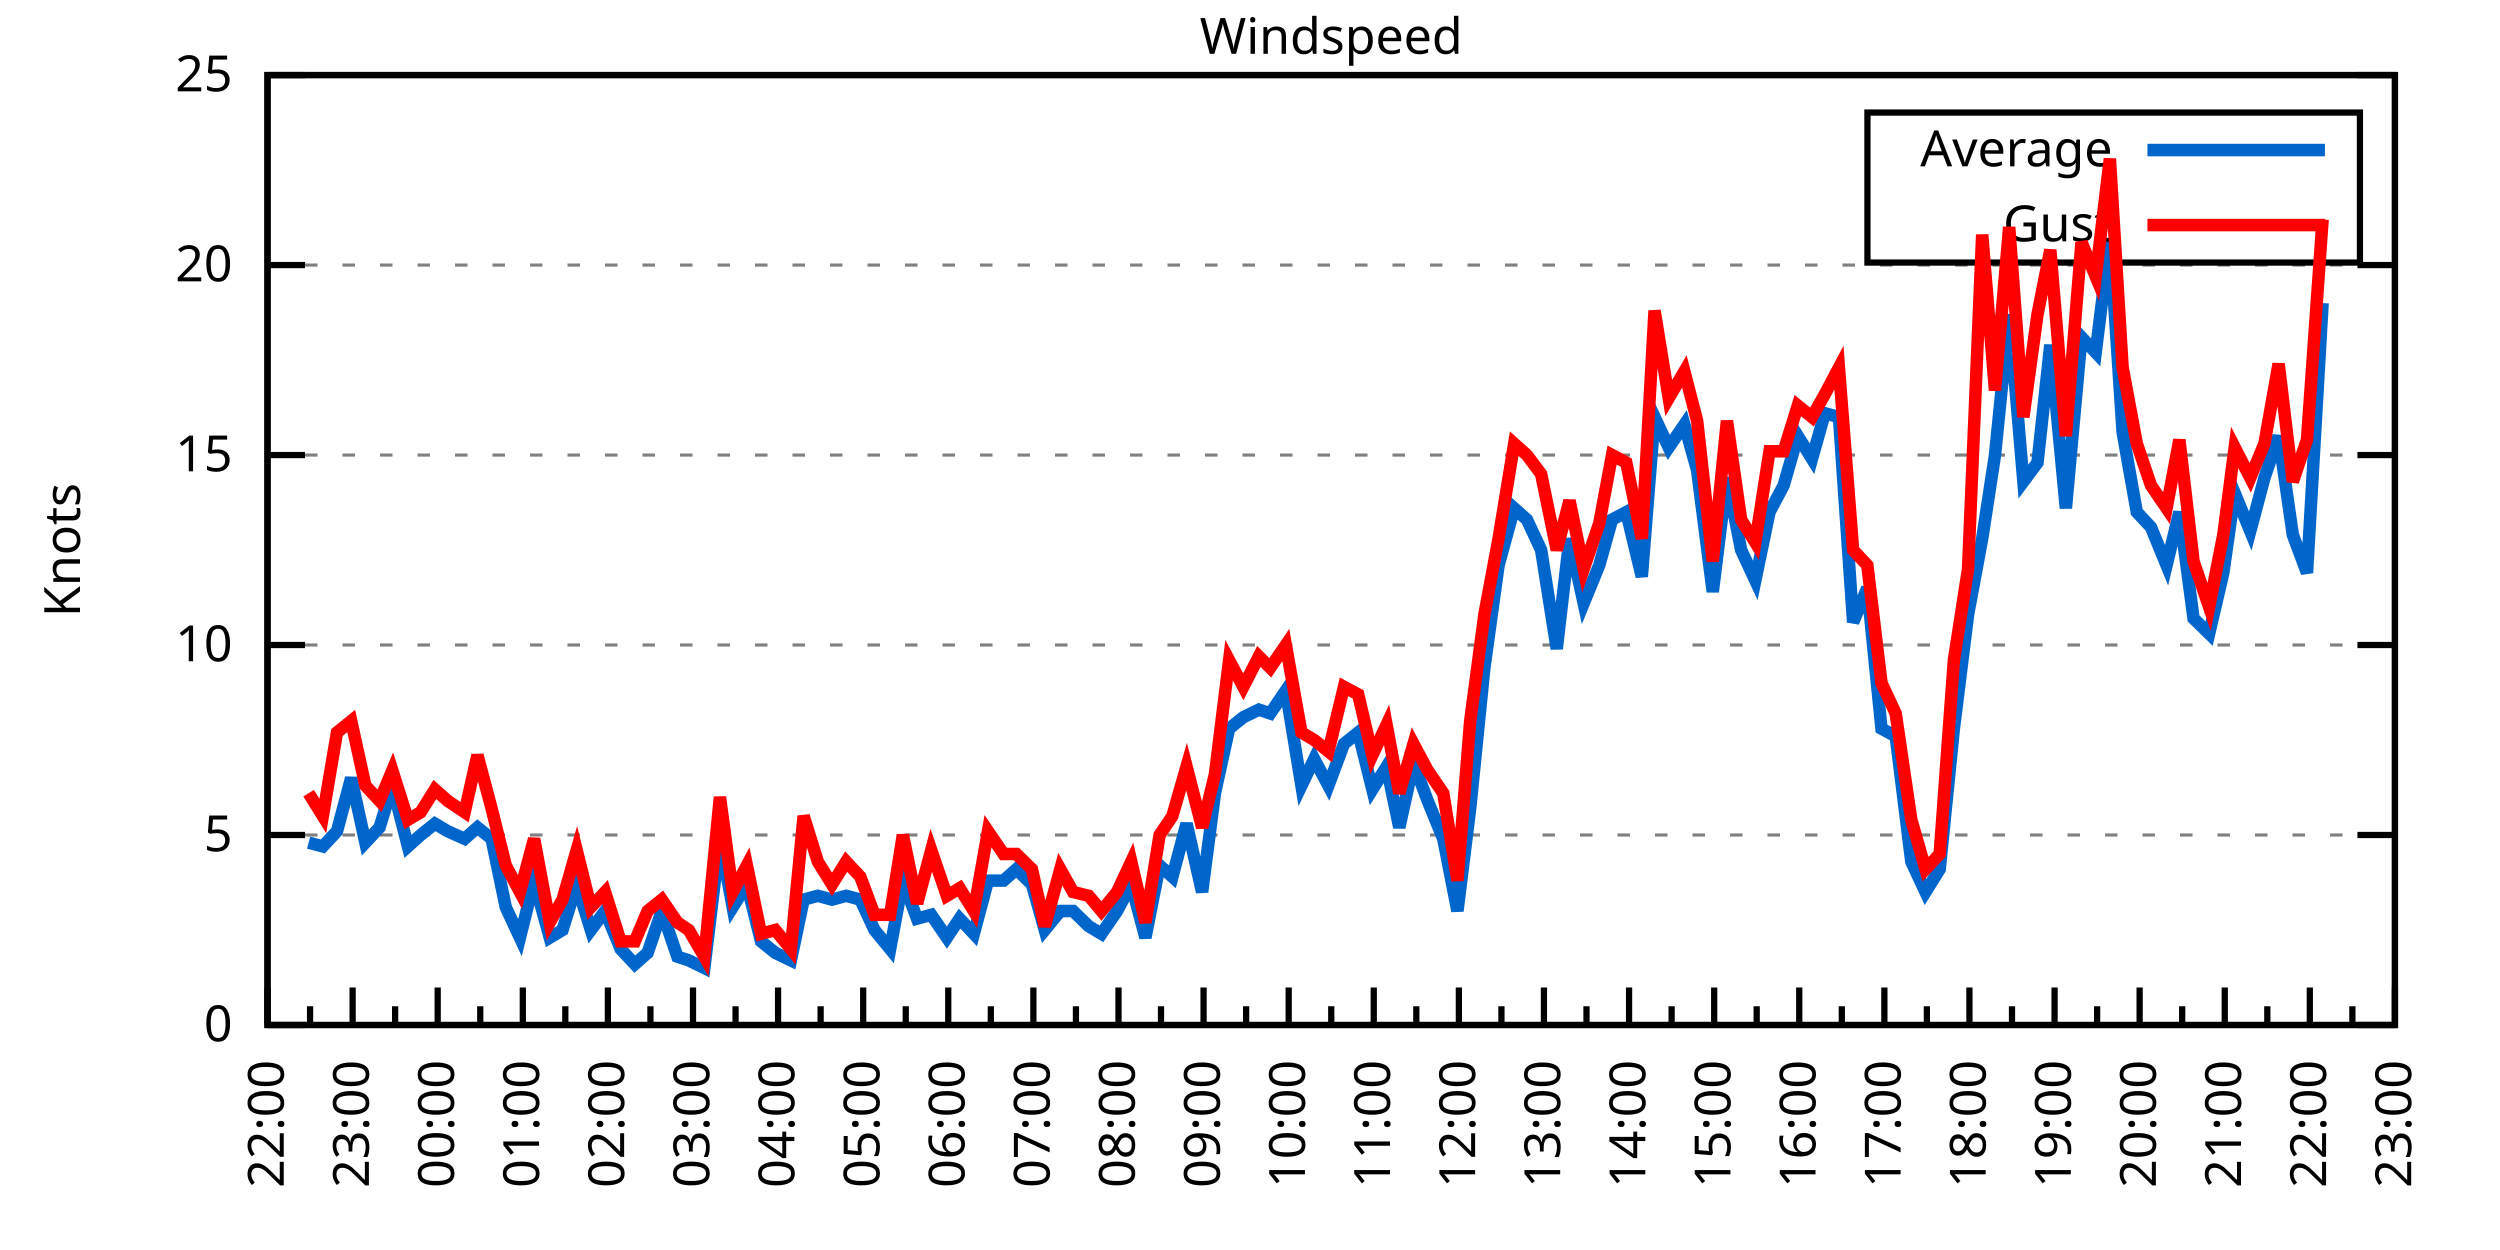
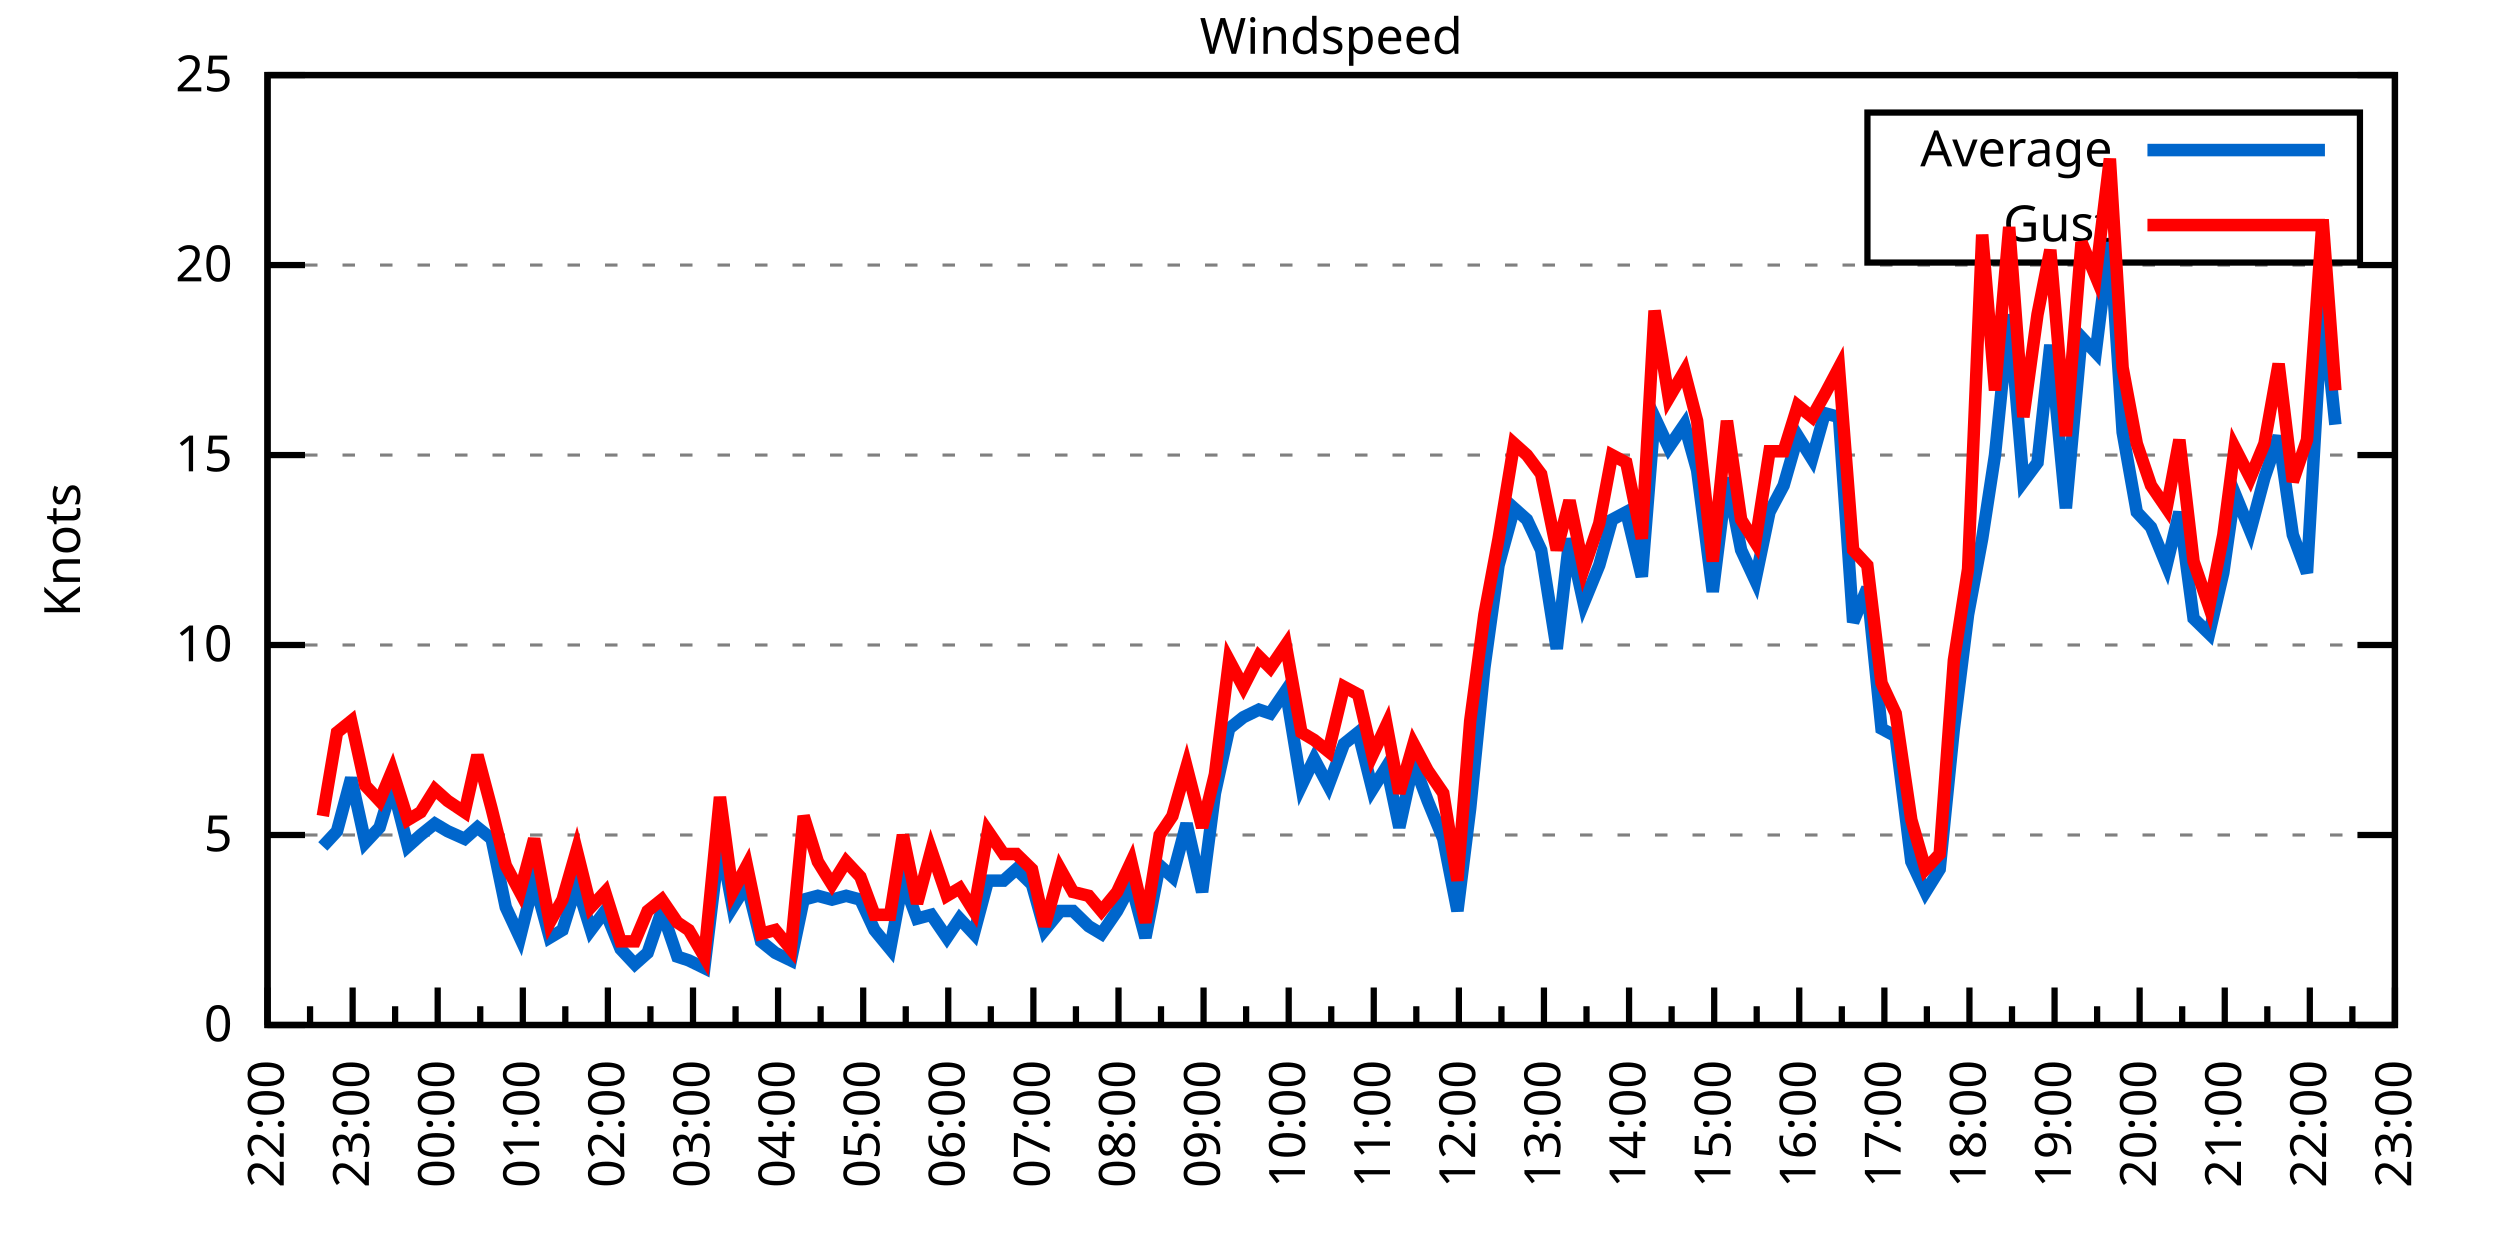
<svg xmlns="http://www.w3.org/2000/svg" xmlns:xlink="http://www.w3.org/1999/xlink" width="400" height="200" viewBox="0 0 400 200">
  <g id="gnuplot_canvas">
    <rect x="0" y="0" width="400" height="200" fill="none" />
    <defs>
      <circle id="gpDot" r="0.5" stroke-width="0.5" stroke="currentColor" />
      <path id="gpPt0" stroke-width="0.333" stroke="currentColor" d="M-1,0 h2 M0,-1 v2" />
      <path id="gpPt1" stroke-width="0.333" stroke="currentColor" d="M-1,-1 L1,1 M1,-1 L-1,1" />
      <path id="gpPt2" stroke-width="0.333" stroke="currentColor" d="M-1,0 L1,0 M0,-1 L0,1 M-1,-1 L1,1 M-1,1 L1,-1" />
      <rect id="gpPt3" stroke-width="0.333" stroke="currentColor" x="-1" y="-1" width="2" height="2" />
      <rect id="gpPt4" stroke-width="0.333" stroke="currentColor" fill="currentColor" x="-1" y="-1" width="2" height="2" />
      <circle id="gpPt5" stroke-width="0.333" stroke="currentColor" cx="0" cy="0" r="1" />
      <use xlink:href="#gpPt5" id="gpPt6" fill="currentColor" stroke="none" />
      <path id="gpPt7" stroke-width="0.333" stroke="currentColor" d="M0,-1.33 L-1.33,0.67 L1.33,0.67 z" />
      <use xlink:href="#gpPt7" id="gpPt8" fill="currentColor" stroke="none" />
      <use xlink:href="#gpPt7" id="gpPt9" stroke="currentColor" transform="rotate(180)" />
      <use xlink:href="#gpPt9" id="gpPt10" fill="currentColor" stroke="none" />
      <use xlink:href="#gpPt3" id="gpPt11" stroke="currentColor" transform="rotate(45)" />
      <use xlink:href="#gpPt11" id="gpPt12" fill="currentColor" stroke="none" />
      <path id="gpPt13" stroke-width="0.333" stroke="currentColor" d="M0,1.330 L1.265,0.411 L0.782,-1.067 L-0.782,-1.076 L-1.265,0.411 z" />
      <use xlink:href="#gpPt13" id="gpPt14" fill="currentColor" stroke="none" />
      <filter id="textbox" filterUnits="objectBoundingBox" x="0" y="0" height="1" width="1">
        <feFlood flood-color="white" flood-opacity="1" result="bgnd" />
        <feComposite in="SourceGraphic" in2="bgnd" operator="atop" />
      </filter>
      <filter id="greybox" filterUnits="objectBoundingBox" x="0" y="0" height="1" width="1">
        <feFlood flood-color="lightgrey" flood-opacity="1" result="grey" />
        <feComposite in="SourceGraphic" in2="grey" operator="atop" />
      </filter>
    </defs>
    <g fill="none" color="white" stroke="currentColor" stroke-width="1.00" stroke-linecap="butt" stroke-linejoin="miter">
</g>
    <g fill="none" color="black" stroke="currentColor" stroke-width="1.00" stroke-linecap="butt" stroke-linejoin="miter">
      <g stroke="none" shape-rendering="crispEdges">
        <polygon fill="rgb(255, 255, 255)" points="42.80,164.00 383.18,164.00 383.18,12.02 42.80,12.02 " />
      </g>
    </g>
    <g fill="none" color="black" stroke="currentColor" stroke-width="1.00" stroke-linecap="butt" stroke-linejoin="miter">
</g>
    <g fill="none" color="black" stroke="black" stroke-width="0.50" stroke-linecap="butt" stroke-linejoin="miter">
</g>
    <g fill="none" color="gray" stroke="currentColor" stroke-width="0.50" stroke-linecap="butt" stroke-linejoin="miter">
      <path stroke="gray" stroke-dasharray="2,4" class="gridline" d="M42.80,164.00 L383.19,164.00  " />
    </g>
    <g fill="none" color="gray" stroke="gray" stroke-width="1.00" stroke-linecap="butt" stroke-linejoin="miter">
</g>
    <g fill="none" color="black" stroke="currentColor" stroke-width="1.00" stroke-linecap="butt" stroke-linejoin="miter">
      <path stroke="black" d="M42.80,164.00 L48.80,164.00 M383.19,164.00 L377.19,164.00  " />
      <g transform="translate(37.20,166.60)" stroke="none" fill="black" font-family="Sans" font-size="8.00" text-anchor="end">
        <text>
          <tspan font-family="Sans"> 0</tspan>
        </text>
      </g>
    </g>
    <g fill="none" color="black" stroke="currentColor" stroke-width="1.00" stroke-linecap="butt" stroke-linejoin="miter">
</g>
    <g fill="none" color="black" stroke="black" stroke-width="0.50" stroke-linecap="butt" stroke-linejoin="miter">
</g>
    <g fill="none" color="gray" stroke="currentColor" stroke-width="0.50" stroke-linecap="butt" stroke-linejoin="miter">
      <path stroke="gray" stroke-dasharray="2,4" class="gridline" d="M42.80,133.60 L383.19,133.60  " />
    </g>
    <g fill="none" color="gray" stroke="gray" stroke-width="1.00" stroke-linecap="butt" stroke-linejoin="miter">
</g>
    <g fill="none" color="black" stroke="currentColor" stroke-width="1.00" stroke-linecap="butt" stroke-linejoin="miter">
      <path stroke="black" d="M42.80,133.60 L48.80,133.60 M383.19,133.60 L377.19,133.60  " />
      <g transform="translate(37.20,136.20)" stroke="none" fill="black" font-family="Sans" font-size="8.00" text-anchor="end">
        <text>
          <tspan font-family="Sans"> 5</tspan>
        </text>
      </g>
    </g>
    <g fill="none" color="black" stroke="currentColor" stroke-width="1.00" stroke-linecap="butt" stroke-linejoin="miter">
</g>
    <g fill="none" color="black" stroke="black" stroke-width="0.50" stroke-linecap="butt" stroke-linejoin="miter">
</g>
    <g fill="none" color="gray" stroke="currentColor" stroke-width="0.50" stroke-linecap="butt" stroke-linejoin="miter">
      <path stroke="gray" stroke-dasharray="2,4" class="gridline" d="M42.80,103.20 L383.19,103.20  " />
    </g>
    <g fill="none" color="gray" stroke="gray" stroke-width="1.00" stroke-linecap="butt" stroke-linejoin="miter">
</g>
    <g fill="none" color="black" stroke="currentColor" stroke-width="1.00" stroke-linecap="butt" stroke-linejoin="miter">
      <path stroke="black" d="M42.80,103.20 L48.80,103.20 M383.19,103.20 L377.19,103.20  " />
      <g transform="translate(37.20,105.80)" stroke="none" fill="black" font-family="Sans" font-size="8.00" text-anchor="end">
        <text>
          <tspan font-family="Sans"> 10</tspan>
        </text>
      </g>
    </g>
    <g fill="none" color="black" stroke="currentColor" stroke-width="1.00" stroke-linecap="butt" stroke-linejoin="miter">
</g>
    <g fill="none" color="black" stroke="black" stroke-width="0.50" stroke-linecap="butt" stroke-linejoin="miter">
</g>
    <g fill="none" color="gray" stroke="currentColor" stroke-width="0.50" stroke-linecap="butt" stroke-linejoin="miter">
      <path stroke="gray" stroke-dasharray="2,4" class="gridline" d="M42.80,72.81 L383.19,72.81  " />
    </g>
    <g fill="none" color="gray" stroke="gray" stroke-width="1.00" stroke-linecap="butt" stroke-linejoin="miter">
</g>
    <g fill="none" color="black" stroke="currentColor" stroke-width="1.00" stroke-linecap="butt" stroke-linejoin="miter">
      <path stroke="black" d="M42.80,72.81 L48.80,72.81 M383.19,72.81 L377.19,72.81  " />
      <g transform="translate(37.20,75.41)" stroke="none" fill="black" font-family="Sans" font-size="8.00" text-anchor="end">
        <text>
          <tspan font-family="Sans"> 15</tspan>
        </text>
      </g>
    </g>
    <g fill="none" color="black" stroke="currentColor" stroke-width="1.00" stroke-linecap="butt" stroke-linejoin="miter">
</g>
    <g fill="none" color="black" stroke="black" stroke-width="0.50" stroke-linecap="butt" stroke-linejoin="miter">
</g>
    <g fill="none" color="gray" stroke="currentColor" stroke-width="0.50" stroke-linecap="butt" stroke-linejoin="miter">
      <path stroke="gray" stroke-dasharray="2,4" class="gridline" d="M42.80,42.41 L383.19,42.41  " />
    </g>
    <g fill="none" color="gray" stroke="gray" stroke-width="1.00" stroke-linecap="butt" stroke-linejoin="miter">
</g>
    <g fill="none" color="black" stroke="currentColor" stroke-width="1.00" stroke-linecap="butt" stroke-linejoin="miter">
      <path stroke="black" d="M42.80,42.41 L48.80,42.41 M383.19,42.41 L377.19,42.41  " />
      <g transform="translate(37.20,45.01)" stroke="none" fill="black" font-family="Sans" font-size="8.00" text-anchor="end">
        <text>
          <tspan font-family="Sans"> 20</tspan>
        </text>
      </g>
    </g>
    <g fill="none" color="black" stroke="currentColor" stroke-width="1.00" stroke-linecap="butt" stroke-linejoin="miter">
</g>
    <g fill="none" color="black" stroke="black" stroke-width="0.50" stroke-linecap="butt" stroke-linejoin="miter">
</g>
    <g fill="none" color="gray" stroke="currentColor" stroke-width="0.50" stroke-linecap="butt" stroke-linejoin="miter">
      <path stroke="gray" stroke-dasharray="2,4" class="gridline" d="M42.80,12.01 L383.19,12.01  " />
    </g>
    <g fill="none" color="gray" stroke="gray" stroke-width="1.00" stroke-linecap="butt" stroke-linejoin="miter">
</g>
    <g fill="none" color="black" stroke="currentColor" stroke-width="1.00" stroke-linecap="butt" stroke-linejoin="miter">
      <path stroke="black" d="M42.80,12.01 L48.80,12.01 M383.19,12.01 L377.19,12.01  " />
      <g transform="translate(37.20,14.61)" stroke="none" fill="black" font-family="Sans" font-size="8.00" text-anchor="end">
        <text>
          <tspan font-family="Sans"> 25</tspan>
        </text>
      </g>
    </g>
    <g fill="none" color="black" stroke="currentColor" stroke-width="1.00" stroke-linecap="butt" stroke-linejoin="miter">
      <path stroke="black" d="M42.80,164.00 L42.80,158.00  " />
      <g transform="translate(45.40,169.60) rotate(270)" stroke="none" fill="black" font-family="Sans" font-size="8.00" text-anchor="end">
        <text>
          <tspan font-family="Sans">22:00</tspan>
        </text>
      </g>
    </g>
    <g fill="none" color="black" stroke="currentColor" stroke-width="1.00" stroke-linecap="butt" stroke-linejoin="miter">
      <path stroke="black" d="M49.61,164.00 L49.61,161.00 M56.42,164.00 L56.42,158.00  " />
      <g transform="translate(59.02,169.60) rotate(270)" stroke="none" fill="black" font-family="Sans" font-size="8.00" text-anchor="end">
        <text>
          <tspan font-family="Sans">23:00</tspan>
        </text>
      </g>
    </g>
    <g fill="none" color="black" stroke="currentColor" stroke-width="1.00" stroke-linecap="butt" stroke-linejoin="miter">
      <path stroke="black" d="M63.22,164.00 L63.22,161.00 M70.03,164.00 L70.03,158.00  " />
      <g transform="translate(72.63,169.60) rotate(270)" stroke="none" fill="black" font-family="Sans" font-size="8.00" text-anchor="end">
        <text>
          <tspan font-family="Sans">00:00</tspan>
        </text>
      </g>
    </g>
    <g fill="none" color="black" stroke="currentColor" stroke-width="1.00" stroke-linecap="butt" stroke-linejoin="miter">
      <path stroke="black" d="M76.84,164.00 L76.84,161.00 M83.65,164.00 L83.65,158.00  " />
      <g transform="translate(86.25,169.60) rotate(270)" stroke="none" fill="black" font-family="Sans" font-size="8.00" text-anchor="end">
        <text>
          <tspan font-family="Sans">01:00</tspan>
        </text>
      </g>
    </g>
    <g fill="none" color="black" stroke="currentColor" stroke-width="1.00" stroke-linecap="butt" stroke-linejoin="miter">
      <path stroke="black" d="M90.45,164.00 L90.45,161.00 M97.26,164.00 L97.26,158.00  " />
      <g transform="translate(99.86,169.60) rotate(270)" stroke="none" fill="black" font-family="Sans" font-size="8.00" text-anchor="end">
        <text>
          <tspan font-family="Sans">02:00</tspan>
        </text>
      </g>
    </g>
    <g fill="none" color="black" stroke="currentColor" stroke-width="1.00" stroke-linecap="butt" stroke-linejoin="miter">
      <path stroke="black" d="M104.07,164.00 L104.07,161.00 M110.88,164.00 L110.88,158.00  " />
      <g transform="translate(113.48,169.60) rotate(270)" stroke="none" fill="black" font-family="Sans" font-size="8.00" text-anchor="end">
        <text>
          <tspan font-family="Sans">03:00</tspan>
        </text>
      </g>
    </g>
    <g fill="none" color="black" stroke="currentColor" stroke-width="1.00" stroke-linecap="butt" stroke-linejoin="miter">
      <path stroke="black" d="M117.69,164.00 L117.69,161.00 M124.49,164.00 L124.49,158.00  " />
      <g transform="translate(127.09,169.60) rotate(270)" stroke="none" fill="black" font-family="Sans" font-size="8.00" text-anchor="end">
        <text>
          <tspan font-family="Sans">04:00</tspan>
        </text>
      </g>
    </g>
    <g fill="none" color="black" stroke="currentColor" stroke-width="1.00" stroke-linecap="butt" stroke-linejoin="miter">
      <path stroke="black" d="M131.30,164.00 L131.30,161.00 M138.11,164.00 L138.11,158.00  " />
      <g transform="translate(140.71,169.60) rotate(270)" stroke="none" fill="black" font-family="Sans" font-size="8.00" text-anchor="end">
        <text>
          <tspan font-family="Sans">05:00</tspan>
        </text>
      </g>
    </g>
    <g fill="none" color="black" stroke="currentColor" stroke-width="1.00" stroke-linecap="butt" stroke-linejoin="miter">
      <path stroke="black" d="M144.92,164.00 L144.92,161.00 M151.72,164.00 L151.72,158.00  " />
      <g transform="translate(154.32,169.60) rotate(270)" stroke="none" fill="black" font-family="Sans" font-size="8.00" text-anchor="end">
        <text>
          <tspan font-family="Sans">06:00</tspan>
        </text>
      </g>
    </g>
    <g fill="none" color="black" stroke="currentColor" stroke-width="1.00" stroke-linecap="butt" stroke-linejoin="miter">
      <path stroke="black" d="M158.53,164.00 L158.53,161.00 M165.34,164.00 L165.34,158.00  " />
      <g transform="translate(167.94,169.60) rotate(270)" stroke="none" fill="black" font-family="Sans" font-size="8.00" text-anchor="end">
        <text>
          <tspan font-family="Sans">07:00</tspan>
        </text>
      </g>
    </g>
    <g fill="none" color="black" stroke="currentColor" stroke-width="1.00" stroke-linecap="butt" stroke-linejoin="miter">
      <path stroke="black" d="M172.15,164.00 L172.15,161.00 M178.96,164.00 L178.96,158.00  " />
      <g transform="translate(181.56,169.60) rotate(270)" stroke="none" fill="black" font-family="Sans" font-size="8.00" text-anchor="end">
        <text>
          <tspan font-family="Sans">08:00</tspan>
        </text>
      </g>
    </g>
    <g fill="none" color="black" stroke="currentColor" stroke-width="1.00" stroke-linecap="butt" stroke-linejoin="miter">
      <path stroke="black" d="M185.76,164.00 L185.76,161.00 M192.57,164.00 L192.57,158.00  " />
      <g transform="translate(195.17,169.60) rotate(270)" stroke="none" fill="black" font-family="Sans" font-size="8.00" text-anchor="end">
        <text>
          <tspan font-family="Sans">09:00</tspan>
        </text>
      </g>
    </g>
    <g fill="none" color="black" stroke="currentColor" stroke-width="1.00" stroke-linecap="butt" stroke-linejoin="miter">
      <path stroke="black" d="M199.38,164.00 L199.38,161.00 M206.19,164.00 L206.19,158.00  " />
      <g transform="translate(208.79,169.60) rotate(270)" stroke="none" fill="black" font-family="Sans" font-size="8.00" text-anchor="end">
        <text>
          <tspan font-family="Sans">10:00</tspan>
        </text>
      </g>
    </g>
    <g fill="none" color="black" stroke="currentColor" stroke-width="1.00" stroke-linecap="butt" stroke-linejoin="miter">
      <path stroke="black" d="M213.00,164.00 L213.00,161.00 M219.80,164.00 L219.80,158.00  " />
      <g transform="translate(222.40,169.60) rotate(270)" stroke="none" fill="black" font-family="Sans" font-size="8.00" text-anchor="end">
        <text>
          <tspan font-family="Sans">11:00</tspan>
        </text>
      </g>
    </g>
    <g fill="none" color="black" stroke="currentColor" stroke-width="1.00" stroke-linecap="butt" stroke-linejoin="miter">
      <path stroke="black" d="M226.61,164.00 L226.61,161.00 M233.42,164.00 L233.42,158.00  " />
      <g transform="translate(236.02,169.60) rotate(270)" stroke="none" fill="black" font-family="Sans" font-size="8.00" text-anchor="end">
        <text>
          <tspan font-family="Sans">12:00</tspan>
        </text>
      </g>
    </g>
    <g fill="none" color="black" stroke="currentColor" stroke-width="1.00" stroke-linecap="butt" stroke-linejoin="miter">
      <path stroke="black" d="M240.23,164.00 L240.23,161.00 M247.03,164.00 L247.03,158.00  " />
      <g transform="translate(249.63,169.60) rotate(270)" stroke="none" fill="black" font-family="Sans" font-size="8.00" text-anchor="end">
        <text>
          <tspan font-family="Sans">13:00</tspan>
        </text>
      </g>
    </g>
    <g fill="none" color="black" stroke="currentColor" stroke-width="1.00" stroke-linecap="butt" stroke-linejoin="miter">
      <path stroke="black" d="M253.84,164.00 L253.84,161.00 M260.65,164.00 L260.65,158.00  " />
      <g transform="translate(263.25,169.60) rotate(270)" stroke="none" fill="black" font-family="Sans" font-size="8.00" text-anchor="end">
        <text>
          <tspan font-family="Sans">14:00</tspan>
        </text>
      </g>
    </g>
    <g fill="none" color="black" stroke="currentColor" stroke-width="1.00" stroke-linecap="butt" stroke-linejoin="miter">
      <path stroke="black" d="M267.46,164.00 L267.46,161.00 M274.27,164.00 L274.27,158.00  " />
      <g transform="translate(276.87,169.60) rotate(270)" stroke="none" fill="black" font-family="Sans" font-size="8.00" text-anchor="end">
        <text>
          <tspan font-family="Sans">15:00</tspan>
        </text>
      </g>
    </g>
    <g fill="none" color="black" stroke="currentColor" stroke-width="1.00" stroke-linecap="butt" stroke-linejoin="miter">
      <path stroke="black" d="M281.07,164.00 L281.07,161.00 M287.88,164.00 L287.88,158.00  " />
      <g transform="translate(290.48,169.60) rotate(270)" stroke="none" fill="black" font-family="Sans" font-size="8.00" text-anchor="end">
        <text>
          <tspan font-family="Sans">16:00</tspan>
        </text>
      </g>
    </g>
    <g fill="none" color="black" stroke="currentColor" stroke-width="1.00" stroke-linecap="butt" stroke-linejoin="miter">
      <path stroke="black" d="M294.69,164.00 L294.69,161.00 M301.50,164.00 L301.50,158.00  " />
      <g transform="translate(304.10,169.60) rotate(270)" stroke="none" fill="black" font-family="Sans" font-size="8.00" text-anchor="end">
        <text>
          <tspan font-family="Sans">17:00</tspan>
        </text>
      </g>
    </g>
    <g fill="none" color="black" stroke="currentColor" stroke-width="1.00" stroke-linecap="butt" stroke-linejoin="miter">
      <path stroke="black" d="M308.30,164.00 L308.30,161.00 M315.11,164.00 L315.11,158.00  " />
      <g transform="translate(317.71,169.60) rotate(270)" stroke="none" fill="black" font-family="Sans" font-size="8.00" text-anchor="end">
        <text>
          <tspan font-family="Sans">18:00</tspan>
        </text>
      </g>
    </g>
    <g fill="none" color="black" stroke="currentColor" stroke-width="1.00" stroke-linecap="butt" stroke-linejoin="miter">
      <path stroke="black" d="M321.92,164.00 L321.92,161.00 M328.73,164.00 L328.73,158.00  " />
      <g transform="translate(331.33,169.60) rotate(270)" stroke="none" fill="black" font-family="Sans" font-size="8.00" text-anchor="end">
        <text>
          <tspan font-family="Sans">19:00</tspan>
        </text>
      </g>
    </g>
    <g fill="none" color="black" stroke="currentColor" stroke-width="1.00" stroke-linecap="butt" stroke-linejoin="miter">
      <path stroke="black" d="M335.54,164.00 L335.54,161.00 M342.34,164.00 L342.34,158.00  " />
      <g transform="translate(344.94,169.60) rotate(270)" stroke="none" fill="black" font-family="Sans" font-size="8.00" text-anchor="end">
        <text>
          <tspan font-family="Sans">20:00</tspan>
        </text>
      </g>
    </g>
    <g fill="none" color="black" stroke="currentColor" stroke-width="1.00" stroke-linecap="butt" stroke-linejoin="miter">
      <path stroke="black" d="M349.15,164.00 L349.15,161.00 M355.96,164.00 L355.96,158.00  " />
      <g transform="translate(358.56,169.60) rotate(270)" stroke="none" fill="black" font-family="Sans" font-size="8.00" text-anchor="end">
        <text>
          <tspan font-family="Sans">21:00</tspan>
        </text>
      </g>
    </g>
    <g fill="none" color="black" stroke="currentColor" stroke-width="1.00" stroke-linecap="butt" stroke-linejoin="miter">
      <path stroke="black" d="M362.77,164.00 L362.77,161.00 M369.57,164.00 L369.57,158.00  " />
      <g transform="translate(372.17,169.60) rotate(270)" stroke="none" fill="black" font-family="Sans" font-size="8.00" text-anchor="end">
        <text>
          <tspan font-family="Sans">22:00</tspan>
        </text>
      </g>
    </g>
    <g fill="none" color="black" stroke="currentColor" stroke-width="1.00" stroke-linecap="butt" stroke-linejoin="miter">
      <path stroke="black" d="M376.38,164.00 L376.38,161.00 M383.19,164.00 L383.19,158.00  " />
      <g transform="translate(385.79,169.60) rotate(270)" stroke="none" fill="black" font-family="Sans" font-size="8.00" text-anchor="end">
        <text>
          <tspan font-family="Sans">23:00</tspan>
        </text>
      </g>
    </g>
    <g fill="none" color="black" stroke="currentColor" stroke-width="1.00" stroke-linecap="butt" stroke-linejoin="miter">
</g>
    <g fill="none" color="black" stroke="currentColor" stroke-width="1.00" stroke-linecap="butt" stroke-linejoin="miter">
      <path stroke="black" d="M42.80,12.01 L42.80,164.00 L383.19,164.00 L383.19,12.01 L42.80,12.01 Z  " />
    </g>
    <g fill="none" color="black" stroke="currentColor" stroke-width="1.00" stroke-linecap="butt" stroke-linejoin="miter">
      <g transform="translate(12.80,88.01) rotate(270)" stroke="none" fill="black" font-family="Sans" font-size="8.00" text-anchor="middle">
        <text>
          <tspan font-family="Sans">Knots</tspan>
        </text>
      </g>
    </g>
    <g fill="none" color="black" stroke="currentColor" stroke-width="1.00" stroke-linecap="butt" stroke-linejoin="miter">
</g>
    <g fill="none" color="black" stroke="currentColor" stroke-width="1.00" stroke-linecap="butt" stroke-linejoin="miter">
      <path stroke="black" d="M298.79,42.01 L298.79,18.01 L377.59,18.01 L377.59,42.01 L298.79,42.01 Z  " />
    </g>
    <g id="Windspeed_plot_1">
      <g fill="none" color="white" stroke="black" stroke-width="2.00" stroke-linecap="butt" stroke-linejoin="miter">
</g>
      <g fill="none" color="black" stroke="currentColor" stroke-width="2.00" stroke-linecap="butt" stroke-linejoin="miter">
        <g transform="translate(337.99,26.61)" stroke="none" fill="black" font-family="Sans" font-size="8.00" text-anchor="end">
          <text>
            <tspan font-family="Sans">Average</tspan>
          </text>
        </g>
      </g>
      <g fill="none" color="black" stroke="currentColor" stroke-width="2.00" stroke-linecap="butt" stroke-linejoin="miter">
-         <path stroke="rgb(  0, 102, 204)" d="M343.59,24.01 L371.99,24.01 M49.38,134.82 L51.65,135.43 L53.92,132.99 L56.19,124.48 L58.46,134.82 L60.73,132.39   L62.77,125.70 L65.27,135.43 L67.31,133.60 L69.58,131.78 L71.62,132.99 L74.34,134.21 L76.39,132.39 L78.65,134.21   L80.92,145.15 L83.19,150.02 L85.46,140.90 L87.96,150.02 L90.00,148.80 L92.27,141.51 L94.54,148.80 L96.81,145.76   L99.30,151.84 L101.57,154.27 L103.62,152.45 L105.89,145.76 L108.38,153.06 L110.20,153.66 L112.69,154.88 L115.19,134.21   L117.23,145.15 L119.50,141.51 L121.77,150.62 L124.04,152.45 L126.54,153.66 L128.58,143.94 L130.85,143.33 L133.12,143.94   L135.39,143.33 L137.66,143.94 L139.92,148.80 L142.42,151.84 L144.46,140.90 L146.73,146.98 L149.00,146.37 L151.50,150.02   L153.54,146.98 L155.81,149.41 L158.08,140.90 L160.57,140.90 L162.62,139.07 L165.11,141.51 L167.16,148.80 L169.65,145.76   L171.69,145.76 L174.19,148.19 L176.23,149.41 L178.73,145.76 L181.00,141.51 L183.27,150.02 L185.54,138.47 L187.58,140.29   L189.85,131.78 L192.34,142.72 L194.39,126.91 L196.66,116.58 L198.93,114.76 L201.42,113.54 L203.24,114.15 L205.73,110.50   L208.23,125.70 L210.27,121.44 L212.54,125.70 L215.04,119.01 L217.31,117.19 L219.58,126.31 L221.85,122.66 L223.89,132.39   L226.16,122.05 L228.43,128.13 L230.92,134.21 L233.19,145.76 L235.23,129.35 L237.50,106.85 L239.77,90.44 L242.27,81.32   L244.31,83.14 L246.58,88.00 L249.08,103.81 L251.12,86.18 L253.39,96.52 L255.88,90.44 L257.93,83.14 L260.20,81.93   L262.69,92.26 L264.73,66.73 L267.00,71.59 L269.50,67.94 L271.54,75.24 L274.04,94.69 L276.31,76.45 L278.58,88.00   L280.85,92.87 L283.12,81.93 L285.38,77.67 L287.65,69.77 L289.92,73.41 L291.97,66.12 L294.23,66.73 L296.50,99.56   L298.77,94.08 L301.04,116.58 L303.31,117.80 L305.81,137.86 L308.08,142.72 L310.35,139.07 L312.62,116.58 L314.89,98.34   L317.15,86.18 L319.20,72.81 L321.47,50.31 L323.74,77.06 L326.00,74.02 L328.05,55.18 L330.54,81.32 L333.04,53.96   L335.31,56.39 L337.58,38.15 L339.62,69.16 L341.89,81.93 L344.16,84.36 L346.65,90.44 L348.70,81.93 L350.97,98.95   L353.46,101.38 L355.73,91.65 L357.55,78.89 L360.04,84.97 L362.31,76.45 L364.58,69.77 L366.85,85.57 L369.12,91.65   L371.62,48.49  " />
+         <path stroke="rgb(  0, 102, 204)" d="M343.59,24.01 L371.99,24.01 M51.65,135.43 L53.92,132.99 L56.19,124.48 L58.46,134.82 L60.73,132.39 L62.77,125.70   L65.27,135.43 L67.31,133.60 L69.58,131.78 L71.62,132.99 L74.34,134.21 L76.39,132.39 L78.65,134.21 L80.92,145.15   L83.19,150.02 L85.46,140.90 L87.96,150.02 L90.00,148.80 L92.27,141.51 L94.54,148.80 L96.81,145.76 L99.30,151.84   L101.57,154.27 L103.62,152.45 L105.89,145.76 L108.38,153.06 L110.20,153.66 L112.69,154.88 L115.19,134.21 L117.23,145.15   L119.50,141.51 L121.77,150.62 L124.04,152.45 L126.54,153.66 L128.58,143.94 L130.85,143.33 L133.12,143.94 L135.39,143.33   L137.66,143.94 L139.92,148.80 L142.42,151.84 L144.46,140.90 L146.73,146.98 L149.00,146.37 L151.50,150.02 L153.54,146.98   L155.81,149.41 L158.08,140.90 L160.57,140.90 L162.62,139.07 L165.11,141.51 L167.16,148.80 L169.65,145.76 L171.69,145.76   L174.19,148.19 L176.23,149.41 L178.73,145.76 L181.00,141.51 L183.27,150.02 L185.54,138.47 L187.58,140.29 L189.85,131.78   L192.34,142.72 L194.39,126.91 L196.66,116.58 L198.93,114.76 L201.42,113.54 L203.24,114.15 L205.73,110.50 L208.23,125.70   L210.27,121.44 L212.54,125.70 L215.04,119.01 L217.31,117.19 L219.58,126.31 L221.85,122.66 L223.89,132.39 L226.16,122.05   L228.43,128.13 L230.92,134.21 L233.19,145.76 L235.23,129.35 L237.50,106.85 L239.77,90.44 L242.27,81.32 L244.31,83.14   L246.58,88.00 L249.08,103.81 L251.12,86.18 L253.39,96.52 L255.88,90.44 L257.93,83.14 L260.20,81.93 L262.69,92.26   L264.73,66.73 L267.00,71.59 L269.50,67.94 L271.54,75.24 L274.04,94.69 L276.31,76.45 L278.58,88.00 L280.85,92.87   L283.12,81.93 L285.38,77.67 L287.65,69.77 L289.92,73.41 L291.97,66.12 L294.23,66.73 L296.50,99.56 L298.77,94.08   L301.04,116.58 L303.31,117.80 L305.81,137.86 L308.08,142.72 L310.35,139.07 L312.62,116.58 L314.89,98.34 L317.15,86.18   L319.20,72.81 L321.47,50.31 L323.74,77.06 L326.00,74.02 L328.05,55.18 L330.54,81.32 L333.04,53.96 L335.31,56.39   L337.58,38.15 L339.62,69.16 L341.89,81.93 L344.16,84.36 L346.65,90.44 L348.70,81.93 L350.97,98.95 L353.46,101.38   L355.73,91.65 L357.55,78.89 L360.04,84.97 L362.31,76.45 L364.58,69.77 L366.85,85.57 L369.12,91.65 L371.62,48.49   L373.66,67.94  " />
      </g>
    </g>
    <g id="Windspeed_plot_2">
      <g fill="none" color="black" stroke="currentColor" stroke-width="2.00" stroke-linecap="butt" stroke-linejoin="miter">
        <g transform="translate(337.99,38.61)" stroke="none" fill="black" font-family="Sans" font-size="8.00" text-anchor="end">
          <text>
            <tspan font-family="Sans">Gust</tspan>
          </text>
        </g>
      </g>
      <g fill="none" color="black" stroke="currentColor" stroke-width="2.00" stroke-linecap="butt" stroke-linejoin="miter">
-         <path stroke="rgb(255,   0,   0)" d="M343.59,36.01 L371.99,36.01 M49.38,126.91 L51.65,130.56 L53.92,117.19 L56.19,115.36 L58.46,125.70 L60.73,128.13   L62.77,123.27 L65.27,131.17 L67.31,129.95 L69.58,126.31 L71.62,128.13 L74.34,129.95 L76.39,120.83 L78.65,129.35   L80.92,138.47 L83.19,142.72 L85.46,134.21 L87.96,147.59 L90.00,143.94 L92.27,136.03 L94.54,145.15 L96.81,142.72   L99.30,150.62 L101.57,150.62 L103.62,145.76 L105.89,143.94 L108.38,147.59 L110.20,148.80 L112.69,153.06 L115.19,127.52   L117.23,142.72 L119.50,138.47 L121.77,149.41 L124.04,148.80 L126.54,151.84 L128.58,130.56 L130.85,137.86 L133.12,141.51   L135.39,137.86 L137.66,140.29 L139.92,146.37 L142.42,146.37 L144.46,133.60 L146.73,144.55 L149.00,136.03 L151.50,143.33   L153.54,142.11 L155.81,145.76 L158.08,132.99 L160.57,136.64 L162.62,136.64 L165.11,139.07 L167.16,148.19 L169.65,139.07   L171.69,142.72 L174.19,143.33 L176.23,145.76 L178.73,142.72 L181.00,137.86 L183.27,147.59 L185.54,133.60 L187.58,130.56   L189.85,122.66 L192.34,132.39 L194.39,123.87 L196.66,105.64 L198.93,109.89 L201.42,105.03 L203.24,106.85 L205.73,103.20   L208.23,117.19 L210.27,118.40 L212.54,120.23 L215.04,109.89 L217.31,111.11 L219.58,120.83 L221.85,115.97 L223.89,126.91   L226.16,119.01 L228.43,123.27 L230.92,126.91 L233.19,140.90 L235.23,115.36 L237.50,98.34 L239.77,86.18 L242.27,70.98   L244.31,72.81 L246.58,75.85 L249.08,88.00 L251.12,80.10 L253.39,91.04 L255.88,83.75 L257.93,72.81 L260.20,74.02   L262.69,86.18 L264.73,49.70 L267.00,63.69 L269.50,59.43 L271.54,67.33 L274.04,89.83 L276.31,67.33 L278.58,83.14   L280.85,86.79 L283.12,72.20 L285.38,72.20 L287.65,64.90 L289.92,66.73 L291.97,63.08 L294.23,58.82 L296.50,88.00   L298.77,90.44 L301.04,109.28 L303.31,114.15 L305.81,131.17 L308.08,139.07 L310.35,136.64 L312.62,105.64 L314.89,91.04   L317.15,37.54 L319.20,62.47 L321.47,36.33 L323.74,66.73 L326.00,50.31 L328.05,39.98 L330.54,69.77 L333.04,38.76   L335.31,44.23 L337.58,25.39 L339.62,58.82 L341.89,70.98 L344.16,77.67 L346.65,81.32 L348.70,70.37 L350.97,89.83   L353.46,97.12 L355.73,85.57 L357.55,71.59 L360.04,76.45 L362.31,70.98 L364.58,58.21 L366.85,77.06 L369.12,70.37   L371.62,35.11  " />
+         <path stroke="rgb(255,   0,   0)" d="M343.59,36.01 L371.99,36.01 M51.65,130.56 L53.92,117.19 L56.19,115.36 L58.46,125.70 L60.73,128.13 L62.77,123.27   L65.27,131.17 L67.31,129.95 L69.58,126.31 L71.62,128.13 L74.34,129.95 L76.39,120.83 L78.65,129.35 L80.92,138.47   L83.19,142.72 L85.46,134.21 L87.96,147.59 L90.00,143.94 L92.27,136.03 L94.54,145.15 L96.81,142.72 L99.30,150.62   L101.57,150.62 L103.62,145.76 L105.89,143.94 L108.38,147.59 L110.20,148.80 L112.69,153.06 L115.19,127.52 L117.23,142.72   L119.50,138.47 L121.77,149.41 L124.04,148.80 L126.54,151.84 L128.58,130.56 L130.85,137.86 L133.12,141.51 L135.39,137.86   L137.66,140.29 L139.92,146.37 L142.42,146.37 L144.46,133.60 L146.73,144.55 L149.00,136.03 L151.50,143.33 L153.54,142.11   L155.81,145.76 L158.08,132.99 L160.57,136.64 L162.62,136.64 L165.11,139.07 L167.16,148.19 L169.65,139.07 L171.69,142.72   L174.19,143.33 L176.23,145.76 L178.73,142.72 L181.00,137.86 L183.27,147.59 L185.54,133.60 L187.58,130.56 L189.85,122.66   L192.34,132.39 L194.39,123.87 L196.66,105.64 L198.93,109.89 L201.42,105.03 L203.24,106.85 L205.73,103.20 L208.23,117.19   L210.27,118.40 L212.54,120.23 L215.04,109.89 L217.31,111.11 L219.58,120.83 L221.85,115.97 L223.89,126.91 L226.16,119.01   L228.43,123.27 L230.92,126.91 L233.19,140.90 L235.23,115.36 L237.50,98.34 L239.77,86.18 L242.27,70.98 L244.31,72.81   L246.58,75.85 L249.08,88.00 L251.12,80.10 L253.39,91.04 L255.88,83.75 L257.93,72.81 L260.20,74.02 L262.69,86.18   L264.73,49.70 L267.00,63.69 L269.50,59.43 L271.54,67.33 L274.04,89.83 L276.31,67.33 L278.58,83.14 L280.85,86.79   L283.12,72.20 L285.38,72.20 L287.65,64.90 L289.92,66.73 L291.97,63.08 L294.23,58.82 L296.50,88.00 L298.77,90.44   L301.04,109.28 L303.31,114.15 L305.81,131.17 L308.08,139.07 L310.35,136.64 L312.62,105.64 L314.89,91.04 L317.15,37.54   L319.20,62.47 L321.47,36.33 L323.74,66.73 L326.00,50.31 L328.05,39.98 L330.54,69.77 L333.04,38.76 L335.31,44.23   L337.58,25.39 L339.62,58.82 L341.89,70.98 L344.16,77.67 L346.65,81.32 L348.70,70.37 L350.97,89.83 L353.46,97.12   L355.73,85.57 L357.55,71.59 L360.04,76.45 L362.31,70.98 L364.58,58.21 L366.85,77.06 L369.12,70.37 L371.62,35.11   L373.66,62.47  " />
      </g>
    </g>
    <g fill="none" color="black" stroke="currentColor" stroke-width="2.00" stroke-linecap="butt" stroke-linejoin="miter">
</g>
    <g fill="none" color="black" stroke="black" stroke-width="1.00" stroke-linecap="butt" stroke-linejoin="miter">
</g>
    <g fill="none" color="black" stroke="currentColor" stroke-width="1.00" stroke-linecap="butt" stroke-linejoin="miter">
      <path stroke="black" d="M42.80,12.01 L42.80,164.00 L383.19,164.00 L383.19,12.01 L42.80,12.01 Z  " />
    </g>
    <g fill="none" color="black" stroke="currentColor" stroke-width="1.00" stroke-linecap="butt" stroke-linejoin="miter">
      <g transform="translate(212.99,8.61)" stroke="none" fill="black" font-family="Sans" font-size="8.00" text-anchor="middle">
        <text>
          <tspan font-family="Sans">Windspeed</tspan>
        </text>
      </g>
    </g>
    <g fill="none" color="black" stroke="currentColor" stroke-width="1.00" stroke-linecap="butt" stroke-linejoin="miter">
</g>
  </g>
</svg>
